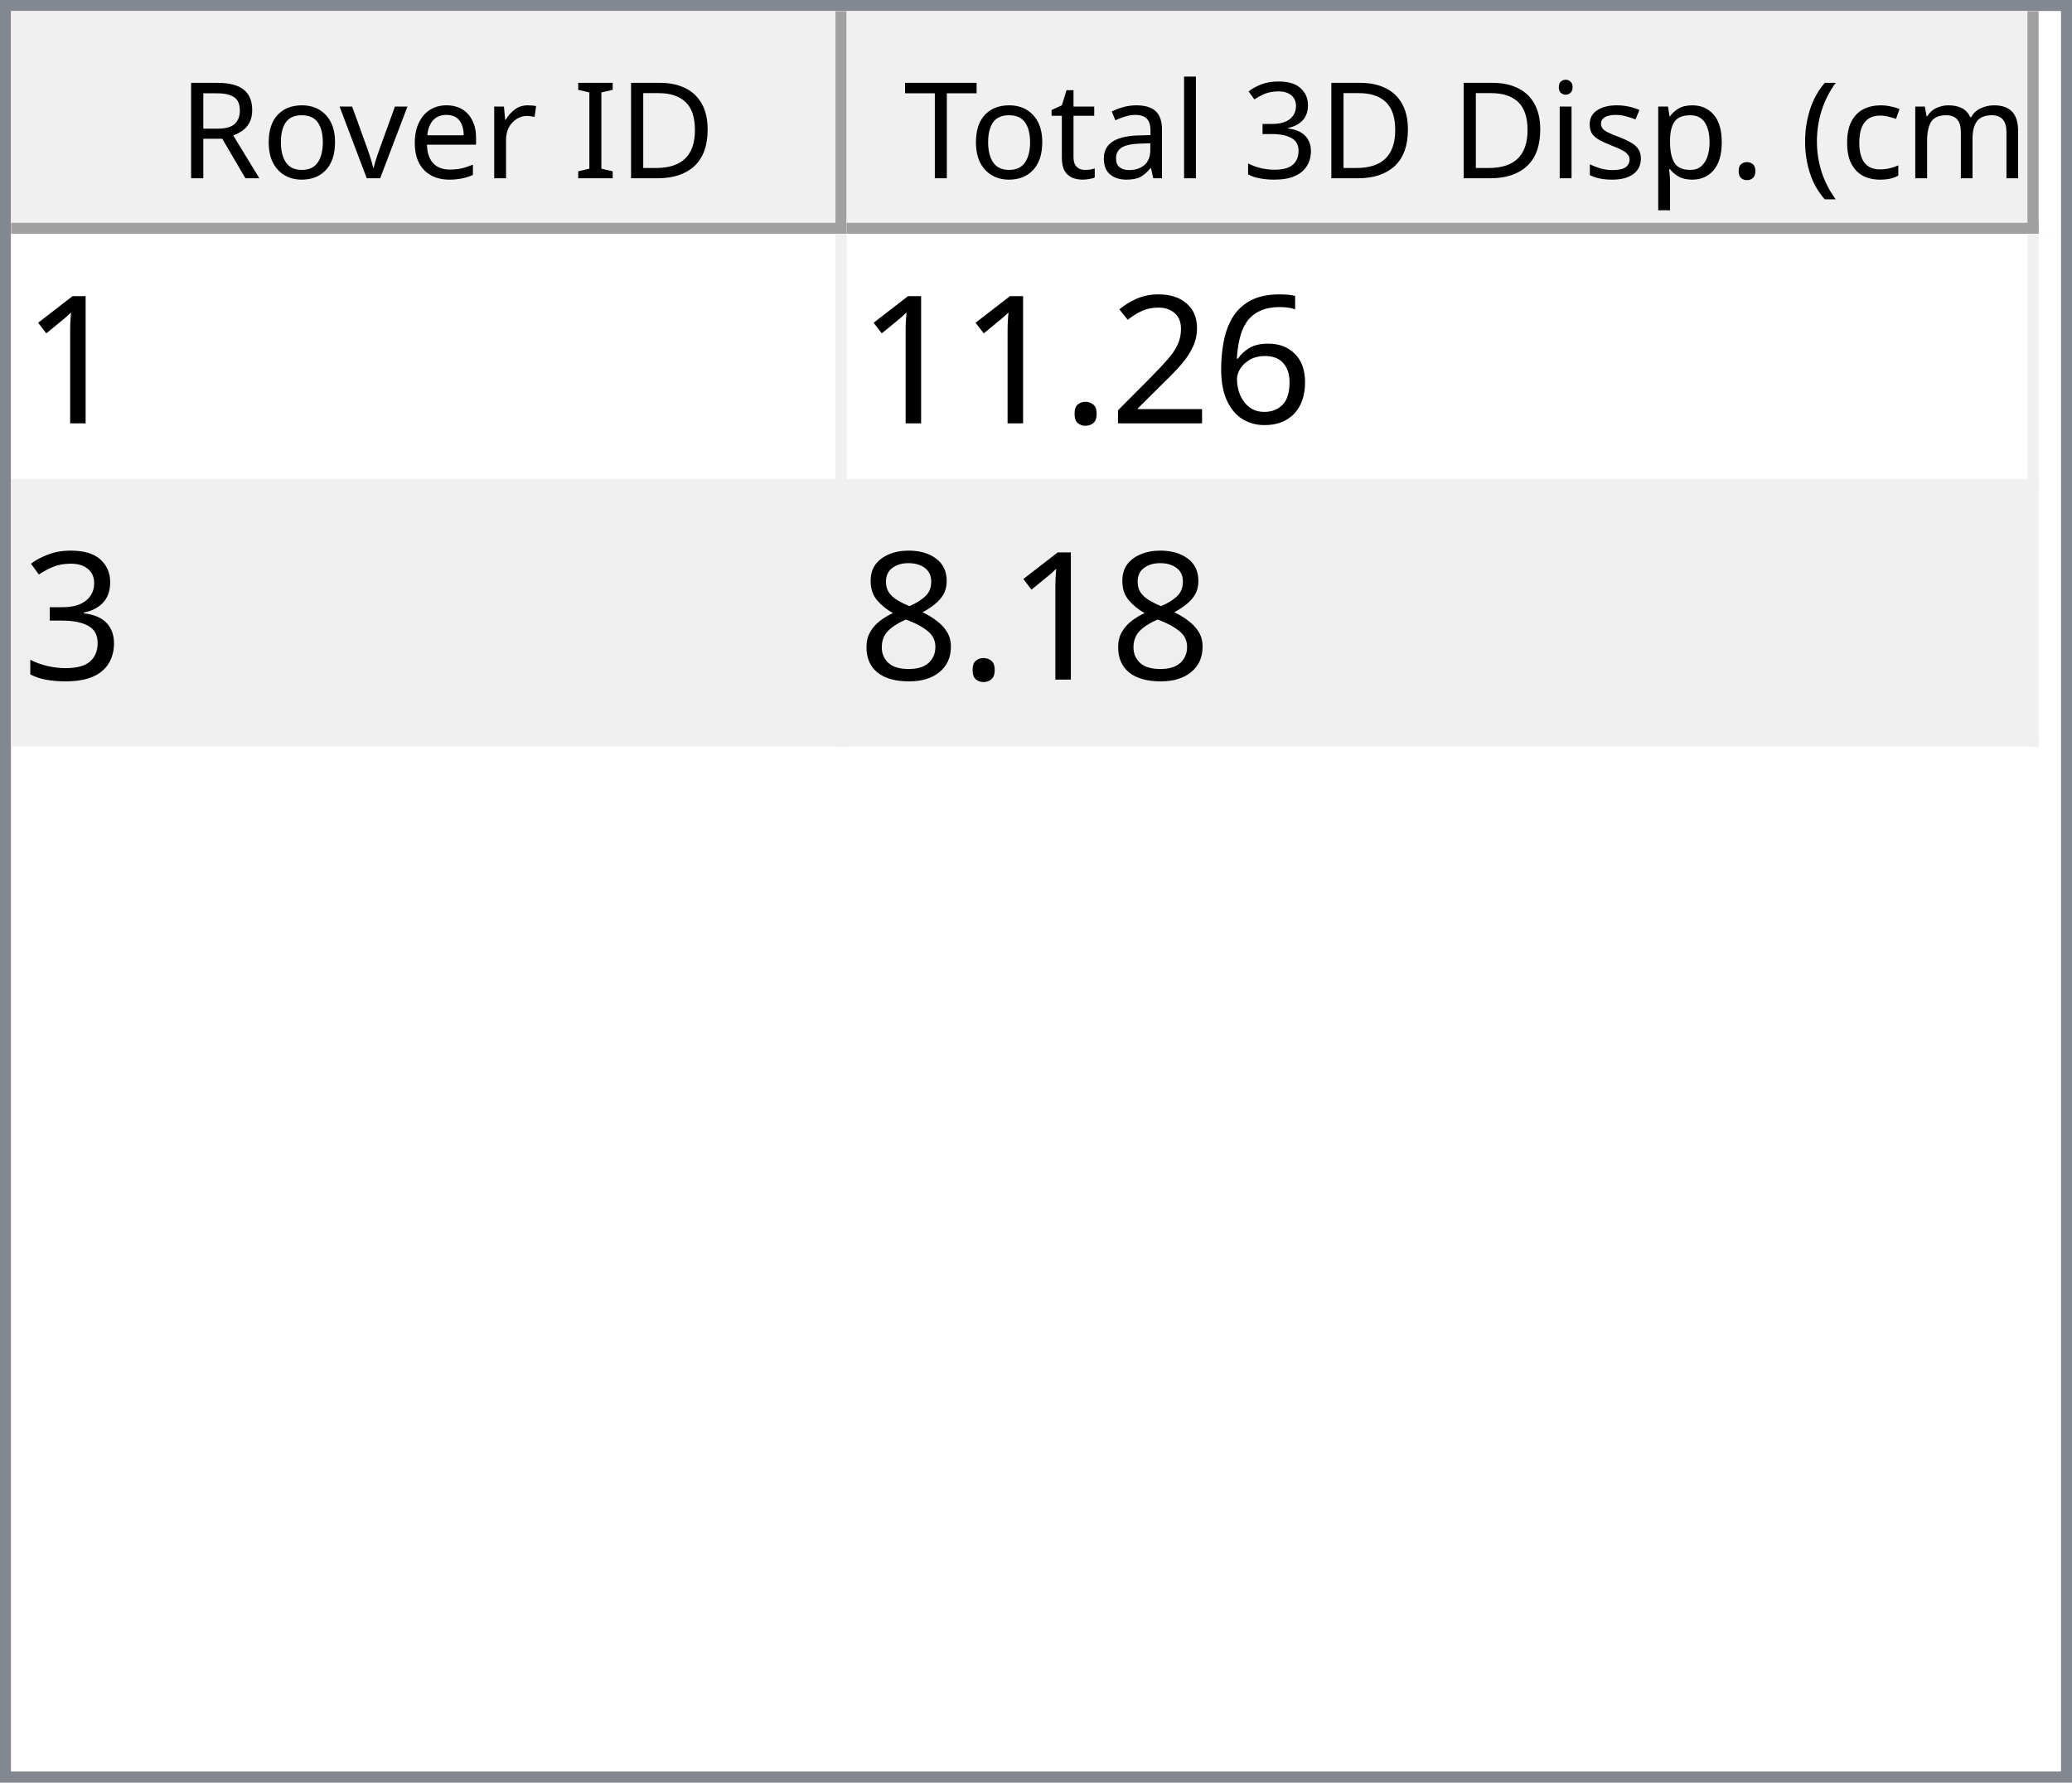
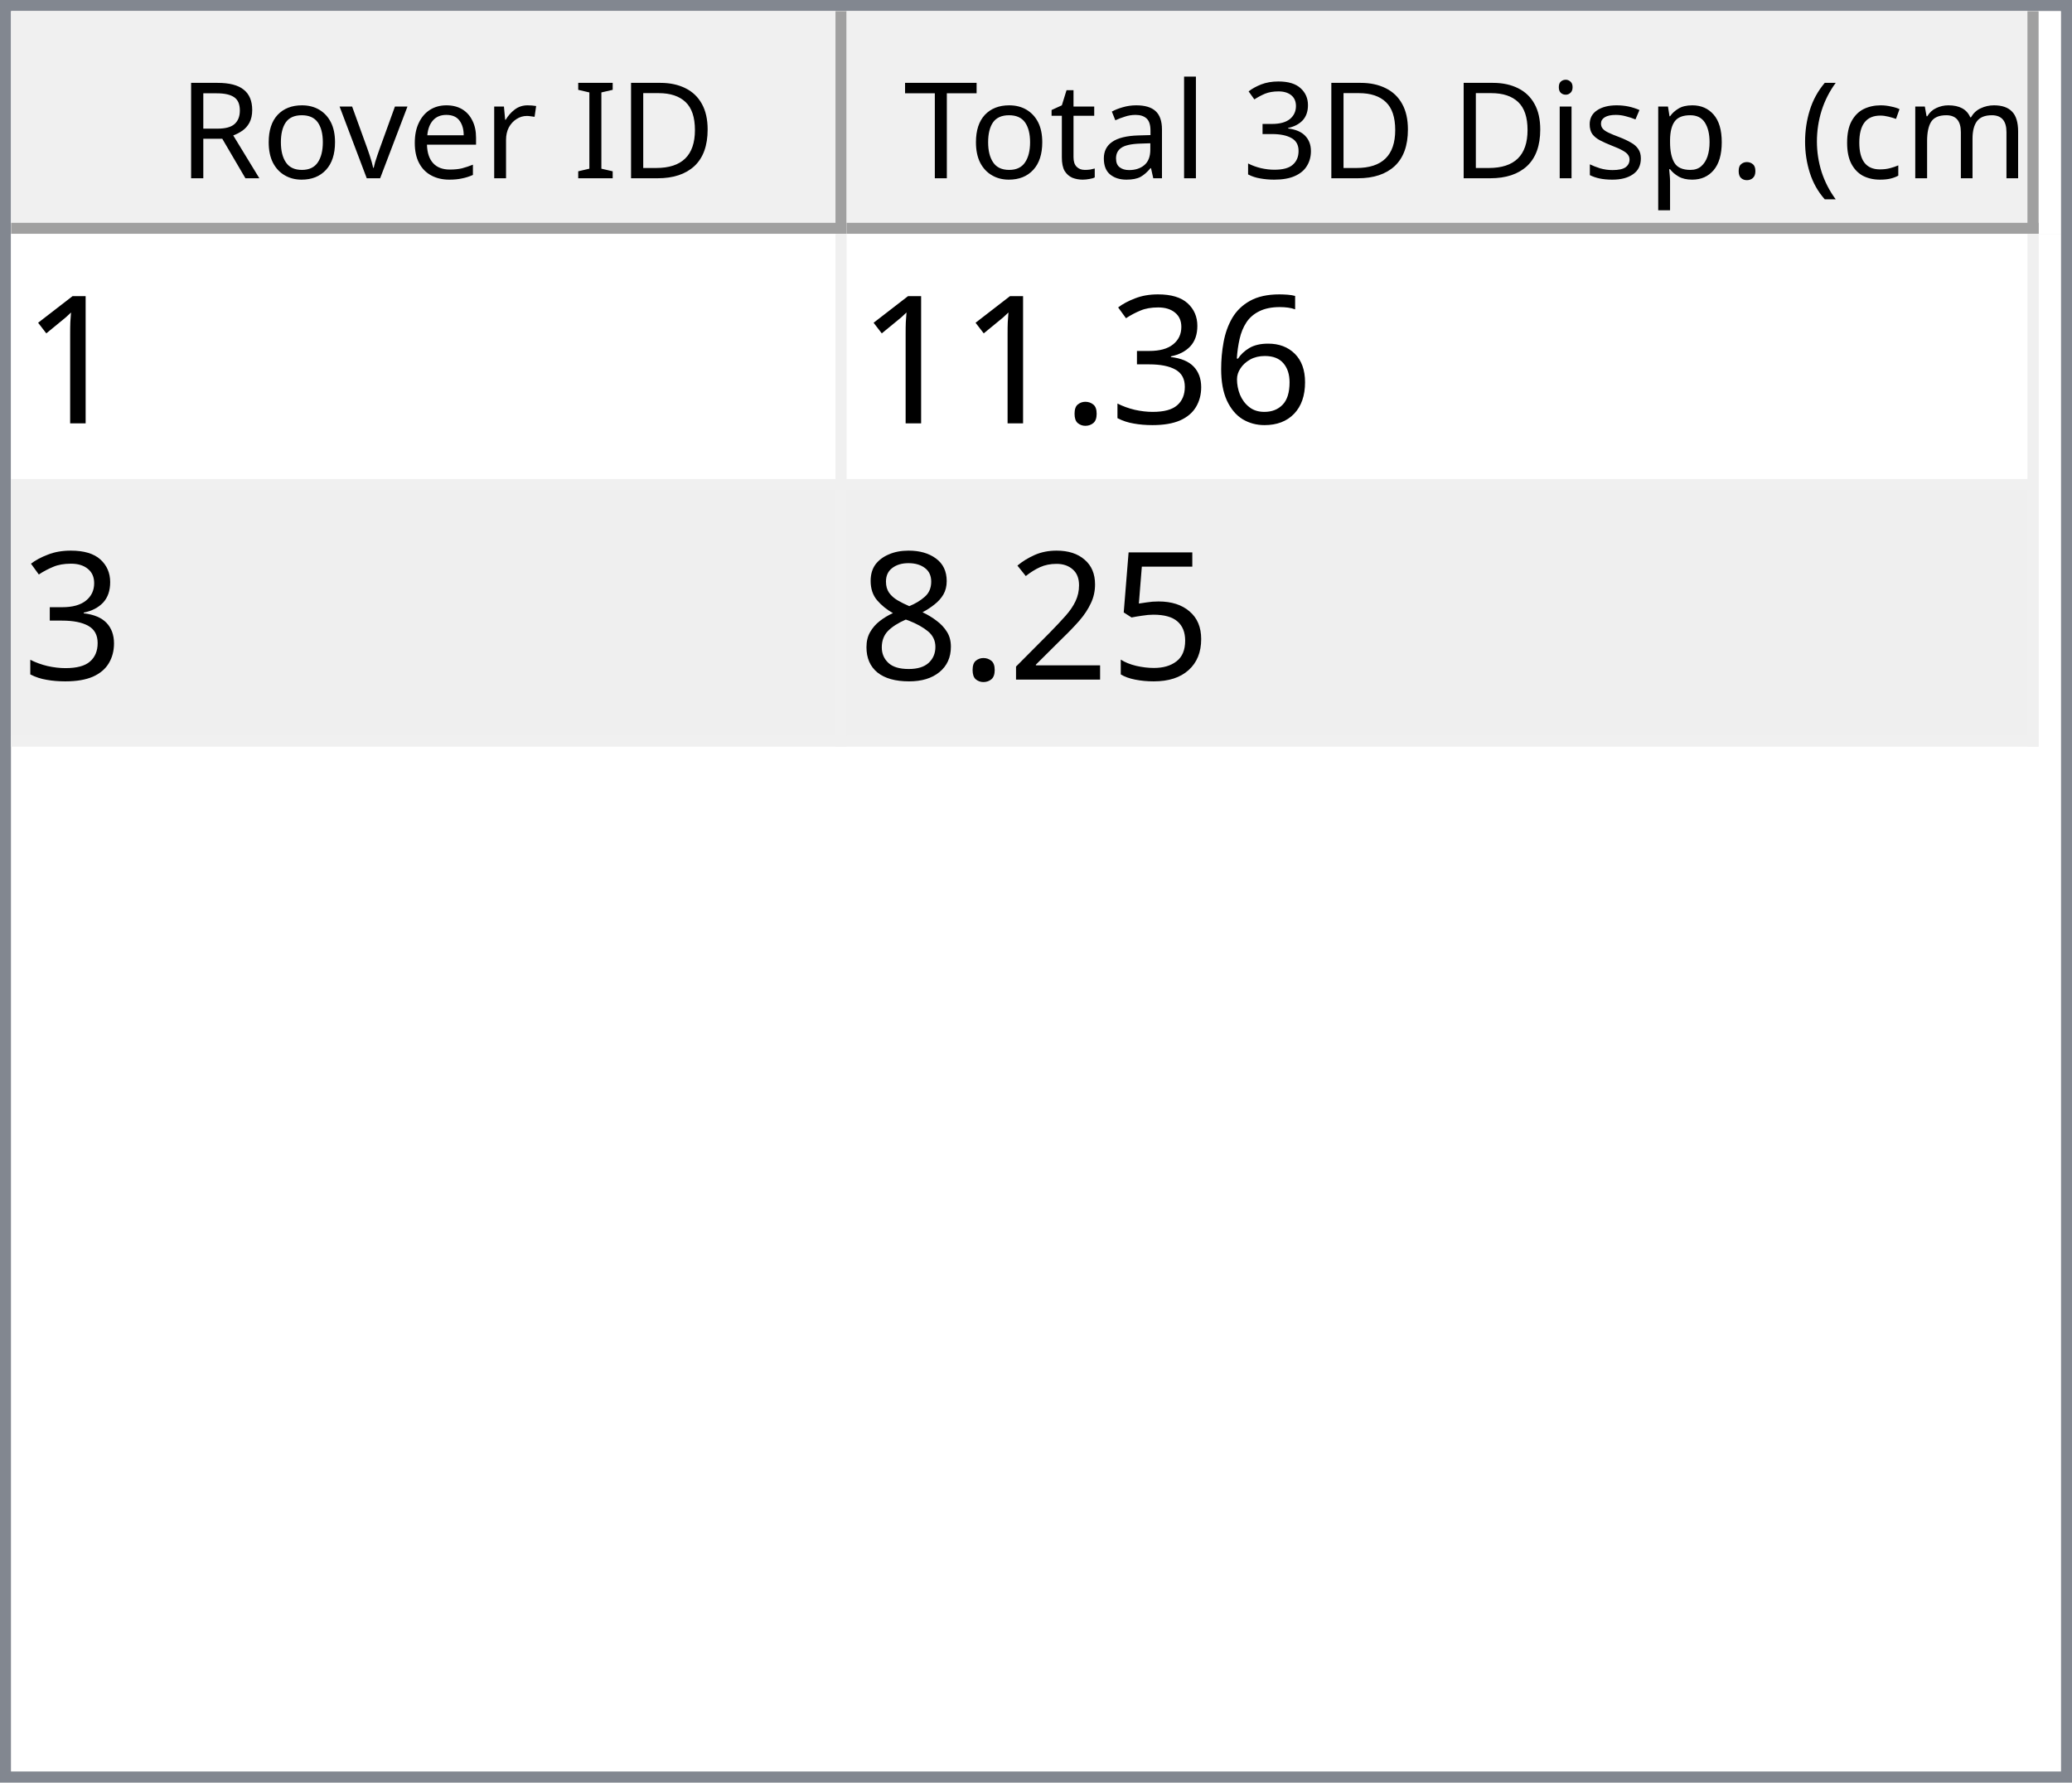
<svg xmlns="http://www.w3.org/2000/svg" style="fill-opacity:1; color-rendering:auto; color-interpolation:auto; text-rendering:auto; stroke:black; stroke-linecap:square; stroke-miterlimit:10; shape-rendering:auto; stroke-opacity:1; fill:black; stroke-dasharray:none; font-weight:normal; stroke-width:1; font-family:'Dialog'; font-style:normal; stroke-linejoin:miter; font-size:12px; stroke-dashoffset:0; image-rendering:auto;" width="186" height="160">
  <defs id="genericDefs" />
  <g>
    <defs id="defs1">
      <clipPath clipPathUnits="userSpaceOnUse" id="clipPath1">
        <path d="M0 0 L186 0 L186 160 L0 160 L0 0 Z" />
      </clipPath>
      <clipPath clipPathUnits="userSpaceOnUse" id="clipPath2">
        <path d="M0 0 L0 160 L186 160 L186 0 Z" />
      </clipPath>
      <clipPath clipPathUnits="userSpaceOnUse" id="clipPath3">
        <path d="M0 0 L0 20 L184 20 L184 0 Z" />
      </clipPath>
      <clipPath clipPathUnits="userSpaceOnUse" id="clipPath4">
        <path d="M0 0 L0 20 L75 20 L75 0 Z" />
      </clipPath>
      <clipPath clipPathUnits="userSpaceOnUse" id="clipPath5">
        <path d="M1 1 L1 19 L74 19 L74 1 Z" />
      </clipPath>
      <clipPath clipPathUnits="userSpaceOnUse" id="clipPath6">
        <path d="M0 0 L0 18 L73 18 L73 0 Z" />
      </clipPath>
      <clipPath clipPathUnits="userSpaceOnUse" id="clipPath7">
        <path d="M-0.5 -0.5 L-0.5 19.5 L74.5 19.5 L74.5 -0.5 Z" />
      </clipPath>
      <clipPath clipPathUnits="userSpaceOnUse" id="clipPath8">
        <path d="M0 0 L0 20 L107 20 L107 0 Z" />
      </clipPath>
      <clipPath clipPathUnits="userSpaceOnUse" id="clipPath9">
        <path d="M1 1 L1 19 L106 19 L106 1 Z" />
      </clipPath>
      <clipPath clipPathUnits="userSpaceOnUse" id="clipPath10">
        <path d="M0 0 L0 18 L105 18 L105 0 Z" />
      </clipPath>
      <clipPath clipPathUnits="userSpaceOnUse" id="clipPath11">
        <path d="M-0.5 -0.5 L-0.5 19.5 L106.5 19.5 L106.5 -0.5 Z" />
      </clipPath>
      <clipPath clipPathUnits="userSpaceOnUse" id="clipPath12">
        <path d="M0 0 L0 138 L184 138 L184 0 Z" />
      </clipPath>
      <clipPath clipPathUnits="userSpaceOnUse" id="clipPath13">
        <path d="M0 0 L0 46 L182 46 L182 0 Z" />
      </clipPath>
      <clipPath clipPathUnits="userSpaceOnUse" id="clipPath14">
        <path d="M-0.5 -0.5 L-0.5 45.5 L181.5 45.5 L181.5 -0.5 Z" />
      </clipPath>
      <clipPath clipPathUnits="userSpaceOnUse" id="clipPath15">
        <path d="M0 0 L0 22 L74 22 L74 0 Z" />
      </clipPath>
      <clipPath clipPathUnits="userSpaceOnUse" id="clipPath16">
        <path d="M0 0 L0 22 L106 22 L106 0 Z" />
      </clipPath>
      <font horiz-adv-x="64.551" id="font1">
        <font-face ascent="107.91" descent="25.098" units-per-em="100" style="font-style:normal; font-family:Segoe UI; font-weight:normal;" />
        <missing-glyph horiz-adv-x="64.551" d="M8.109 0 L8.109 68.266 L56.453 68.266 L56.453 0 L8.109 0 ZM15.328 7.234 L49.219 7.234 L49.219 61.031 L15.328 61.031 L15.328 7.234 Z" />
        <glyph unicode="D" horiz-adv-x="70.117" d="M9.188 0 L9.188 70.016 L28.516 70.016 Q65.531 70.016 65.531 35.891 Q65.531 19.672 55.25 9.836 Q44.969 0 27.734 0 L9.188 0 ZM17.391 62.594 L17.391 7.422 L27.828 7.422 Q41.609 7.422 49.273 14.797 Q56.938 22.172 56.938 35.688 Q56.938 62.594 28.328 62.594 L17.391 62.594 Z" />
        <glyph unicode="I" horiz-adv-x="26.611" d="M17.391 0 L9.188 0 L9.188 70.016 L17.391 70.016 L17.391 0 Z" />
        <glyph unicode=" " horiz-adv-x="27.393" d="" />
        <glyph unicode="r" horiz-adv-x="34.766" d="M34.188 41.891 Q32.078 43.5 28.125 43.5 Q23 43.5 19.555 38.672 Q16.109 33.844 16.109 25.484 L16.109 0 L8.109 0 L8.109 50 L16.109 50 L16.109 39.703 L16.312 39.703 Q18.016 44.969 21.531 47.922 Q25.047 50.875 29.391 50.875 Q32.516 50.875 34.188 50.203 L34.188 41.891 Z" />
        <glyph unicode="e" horiz-adv-x="52.295" d="M48.297 23 L12.984 23 Q13.188 14.656 17.484 10.109 Q21.781 5.562 29.297 5.562 Q37.75 5.562 44.828 11.141 L44.828 3.609 Q38.234 -1.172 27.391 -1.172 Q16.797 -1.172 10.742 5.641 Q4.688 12.453 4.688 24.812 Q4.688 36.469 11.305 43.82 Q17.922 51.172 27.734 51.172 Q37.547 51.172 42.922 44.828 Q48.297 38.484 48.297 27.203 L48.297 23 ZM40.094 29.781 Q40.047 36.719 36.75 40.578 Q33.453 44.438 27.594 44.438 Q21.922 44.438 17.969 40.383 Q14.016 36.328 13.094 29.781 L40.094 29.781 Z" />
        <glyph unicode="v" horiz-adv-x="47.9" d="M47.406 50 L27.484 0 L19.625 0 L0.688 50 L9.469 50 L22.172 13.672 Q23.578 9.672 23.922 6.688 L24.125 6.688 Q24.609 10.453 25.688 13.484 L38.969 50 L47.406 50 Z" />
        <glyph unicode="o" horiz-adv-x="58.594" d="M29 -1.172 Q17.922 -1.172 11.305 5.836 Q4.688 12.844 4.688 24.422 Q4.688 37.016 11.57 44.094 Q18.453 51.172 30.172 51.172 Q41.359 51.172 47.633 44.289 Q53.906 37.406 53.906 25.203 Q53.906 13.234 47.141 6.031 Q40.375 -1.172 29 -1.172 ZM29.594 44.438 Q21.875 44.438 17.383 39.188 Q12.891 33.938 12.891 24.703 Q12.891 15.828 17.43 10.695 Q21.969 5.562 29.594 5.562 Q37.359 5.562 41.531 10.594 Q45.703 15.625 45.703 24.906 Q45.703 34.281 41.531 39.359 Q37.359 44.438 29.594 44.438 Z" />
        <glyph unicode="R" horiz-adv-x="59.814" d="M59.375 0 L49.609 0 L37.891 19.625 Q36.281 22.359 34.766 24.289 Q33.25 26.219 31.664 27.438 Q30.078 28.656 28.25 29.219 Q26.422 29.781 24.125 29.781 L17.391 29.781 L17.391 0 L9.188 0 L9.188 70.016 L30.078 70.016 Q34.672 70.016 38.555 68.867 Q42.438 67.719 45.289 65.375 Q48.141 63.031 49.758 59.547 Q51.375 56.062 51.375 51.375 Q51.375 47.703 50.273 44.656 Q49.172 41.609 47.148 39.211 Q45.125 36.812 42.266 35.133 Q39.406 33.453 35.844 32.516 L35.844 32.328 Q37.594 31.547 38.891 30.547 Q40.188 29.547 41.359 28.18 Q42.531 26.812 43.68 25.078 Q44.828 23.344 46.234 21.047 L59.375 0 ZM17.391 62.594 L17.391 37.203 L28.516 37.203 Q31.594 37.203 34.203 38.133 Q36.812 39.062 38.719 40.797 Q40.625 42.531 41.703 45.047 Q42.781 47.562 42.781 50.688 Q42.781 56.297 39.141 59.445 Q35.5 62.594 28.609 62.594 L17.391 62.594 Z" />
        <glyph unicode=")" horiz-adv-x="30.176" d="M8.297 -15.922 L1.172 -15.922 Q16.406 2.344 16.406 26.812 Q16.406 51.469 1.078 70.016 L8.297 70.016 Q23.531 52.156 23.531 26.703 Q23.531 1.375 8.297 -15.922 Z" />
        <glyph unicode="m" horiz-adv-x="86.133" d="M79.109 0 L71.094 0 L71.094 28.719 Q71.094 37.016 68.531 40.727 Q65.969 44.438 59.906 44.438 Q54.781 44.438 51.195 39.75 Q47.609 35.062 47.609 28.516 L47.609 0 L39.594 0 L39.594 29.688 Q39.594 44.438 28.219 44.438 Q22.953 44.438 19.531 40.016 Q16.109 35.594 16.109 28.516 L16.109 0 L8.109 0 L8.109 50 L16.109 50 L16.109 42.094 L16.312 42.094 Q21.625 51.172 31.844 51.172 Q36.969 51.172 40.773 48.312 Q44.578 45.453 46 40.828 Q51.562 51.172 62.594 51.172 Q79.109 51.172 79.109 30.812 L79.109 0 Z" />
        <glyph unicode="c" horiz-adv-x="46.191" d="M42.188 2.297 Q36.422 -1.172 28.516 -1.172 Q17.828 -1.172 11.258 5.789 Q4.688 12.75 4.688 23.828 Q4.688 36.188 11.766 43.68 Q18.844 51.172 30.672 51.172 Q37.25 51.172 42.281 48.734 L42.281 40.531 Q36.719 44.438 30.375 44.438 Q22.703 44.438 17.797 38.945 Q12.891 33.453 12.891 24.516 Q12.891 15.719 17.508 10.641 Q22.125 5.562 29.891 5.562 Q36.422 5.562 42.188 9.906 L42.188 2.297 Z" />
        <glyph unicode="(" horiz-adv-x="30.176" d="M29.109 -15.922 L21.969 -15.922 Q6.844 1.375 6.844 26.703 Q6.844 52.156 21.969 70.016 L29.203 70.016 Q13.875 51.469 13.875 26.812 Q13.875 2.344 29.109 -15.922 Z" />
        <glyph unicode="." horiz-adv-x="21.68" d="M10.891 -1.078 Q8.641 -1.078 7.055 0.539 Q5.469 2.156 5.469 4.391 Q5.469 6.641 7.055 8.273 Q8.641 9.906 10.891 9.906 Q13.188 9.906 14.797 8.273 Q16.406 6.641 16.406 4.391 Q16.406 2.156 14.797 0.539 Q13.188 -1.078 10.891 -1.078 Z" />
        <glyph unicode="p" horiz-adv-x="58.789" d="M16.312 7.234 L16.109 7.234 L16.109 -23 L8.109 -23 L8.109 50 L16.109 50 L16.109 41.219 L16.312 41.219 Q22.219 51.172 33.594 51.172 Q43.266 51.172 48.688 44.461 Q54.109 37.75 54.109 26.469 Q54.109 13.922 48 6.375 Q41.891 -1.172 31.297 -1.172 Q21.578 -1.172 16.312 7.234 ZM16.109 27.391 L16.109 20.406 Q16.109 14.203 20.141 9.883 Q24.172 5.562 30.375 5.562 Q37.641 5.562 41.773 11.133 Q45.906 16.703 45.906 26.609 Q45.906 34.969 42.047 39.703 Q38.188 44.438 31.594 44.438 Q24.609 44.438 20.359 39.578 Q16.109 34.719 16.109 27.391 Z" />
        <glyph unicode="s" horiz-adv-x="42.432" d="M5.078 1.812 L5.078 10.406 Q11.625 5.562 19.484 5.562 Q30.031 5.562 30.031 12.594 Q30.031 14.594 29.125 15.992 Q28.219 17.391 26.68 18.461 Q25.141 19.531 23.07 20.383 Q21 21.234 18.609 22.172 Q15.281 23.484 12.766 24.828 Q10.25 26.172 8.57 27.859 Q6.891 29.547 6.031 31.695 Q5.172 33.844 5.172 36.719 Q5.172 40.234 6.789 42.945 Q8.406 45.656 11.086 47.484 Q13.766 49.312 17.211 50.242 Q20.656 51.172 24.312 51.172 Q30.812 51.172 35.938 48.922 L35.938 40.828 Q30.422 44.438 23.25 44.438 Q21 44.438 19.195 43.922 Q17.391 43.406 16.094 42.477 Q14.797 41.547 14.086 40.258 Q13.375 38.969 13.375 37.406 Q13.375 35.453 14.086 34.133 Q14.797 32.812 16.164 31.789 Q17.531 30.766 19.484 29.938 Q21.438 29.109 23.922 28.125 Q27.25 26.859 29.883 25.516 Q32.516 24.172 34.375 22.484 Q36.234 20.797 37.234 18.602 Q38.234 16.406 38.234 13.375 Q38.234 9.672 36.602 6.938 Q34.969 4.203 32.234 2.398 Q29.5 0.594 25.93 -0.289 Q22.359 -1.172 18.453 -1.172 Q10.75 -1.172 5.078 1.812 Z" />
        <glyph unicode="i" horiz-adv-x="24.219" d="M12.203 62.703 Q10.062 62.703 8.547 64.164 Q7.031 65.625 7.031 67.875 Q7.031 70.125 8.547 71.609 Q10.062 73.094 12.203 73.094 Q14.406 73.094 15.945 71.609 Q17.484 70.125 17.484 67.875 Q17.484 65.719 15.945 64.211 Q14.406 62.703 12.203 62.703 ZM16.109 0 L8.109 0 L8.109 50 L16.109 50 L16.109 0 Z" />
        <glyph unicode="3" horiz-adv-x="53.906" d="M46.531 19.828 Q46.531 15.094 44.75 11.211 Q42.969 7.328 39.719 4.57 Q36.469 1.812 31.93 0.297 Q27.391 -1.219 21.922 -1.219 Q11.922 -1.219 6 2.594 L6 11.188 Q13.094 5.609 22.219 5.609 Q25.875 5.609 28.828 6.539 Q31.781 7.469 33.906 9.227 Q36.031 10.984 37.18 13.477 Q38.328 15.969 38.328 19.094 Q38.328 32.812 18.797 32.812 L12.984 32.812 L12.984 39.594 L18.5 39.594 Q35.797 39.594 35.797 52.484 Q35.797 64.406 22.609 64.406 Q15.188 64.406 8.688 59.422 L8.688 67.188 Q15.375 71.188 24.609 71.188 Q29 71.188 32.57 69.969 Q36.141 68.75 38.68 66.555 Q41.219 64.359 42.609 61.281 Q44 58.203 44 54.5 Q44 40.672 30.031 36.719 L30.031 36.531 Q33.594 36.141 36.625 34.797 Q39.656 33.453 41.852 31.305 Q44.047 29.156 45.289 26.25 Q46.531 23.344 46.531 19.828 Z" />
        <glyph unicode="l" horiz-adv-x="24.219" d="M16.109 0 L8.109 0 L8.109 74.031 L16.109 74.031 L16.109 0 Z" />
        <glyph unicode="a" horiz-adv-x="50.879" d="M43.891 0 L35.891 0 L35.891 7.812 L35.688 7.812 Q30.469 -1.172 20.312 -1.172 Q12.844 -1.172 8.617 2.781 Q4.391 6.734 4.391 13.281 Q4.391 27.297 20.906 29.594 L35.891 31.688 Q35.891 44.438 25.594 44.438 Q16.547 44.438 9.281 38.281 L9.281 46.484 Q16.656 51.172 26.266 51.172 Q43.891 51.172 43.891 32.516 L43.891 0 ZM35.891 25.297 L23.828 23.641 Q18.266 22.859 15.43 20.875 Q12.594 18.891 12.594 13.875 Q12.594 10.203 15.211 7.883 Q17.828 5.562 22.172 5.562 Q28.125 5.562 32.008 9.742 Q35.891 13.922 35.891 20.312 L35.891 25.297 Z" />
        <glyph unicode="t" horiz-adv-x="33.887" d="M31.297 0.484 Q28.469 -1.078 23.828 -1.078 Q10.688 -1.078 10.688 13.578 L10.688 43.172 L2.094 43.172 L2.094 50 L10.688 50 L10.688 62.203 L18.703 64.797 L18.703 50 L31.297 50 L31.297 43.172 L18.703 43.172 L18.703 14.984 Q18.703 9.969 20.414 7.82 Q22.125 5.672 26.078 5.672 Q29.109 5.672 31.297 7.328 L31.297 0.484 Z" />
        <glyph unicode="T" horiz-adv-x="52.393" d="M50.594 62.594 L30.375 62.594 L30.375 0 L22.172 0 L22.172 62.594 L2 62.594 L2 70.016 L50.594 70.016 L50.594 62.594 Z" />
      </font>
      <font horiz-adv-x="75.0" id="font2">
        <font-face ascent="100.537" descent="21.973" units-per-em="100" style="font-style:normal; font-family:sans-serif; font-weight:normal;" />
        <missing-glyph horiz-adv-x="75.0" d="M12.5 0 L12.5 62.5 L62.5 62.5 L62.5 0 L12.5 0 ZM14.062 1.562 L60.938 1.562 L60.938 60.938 L14.062 60.938 L14.062 1.562 Z" />
        <glyph unicode="1" horiz-adv-x="55.615" d="M37.25 0 L28.469 0 L28.469 56 Q25.297 52.984 20.141 49.953 Q14.984 46.922 10.891 45.406 L10.891 53.906 Q18.266 57.375 23.781 62.305 Q29.297 67.234 31.594 71.875 L37.25 71.875 L37.25 0 Z" />
        <glyph unicode="6" horiz-adv-x="55.615" d="M49.75 54.047 L41.016 53.375 Q39.844 58.547 37.703 60.891 Q34.125 64.656 28.906 64.656 Q24.703 64.656 21.531 62.312 Q17.391 59.281 14.992 53.469 Q12.594 47.656 12.5 36.922 Q15.672 41.75 20.266 44.094 Q24.859 46.438 29.891 46.438 Q38.672 46.438 44.852 39.969 Q51.031 33.5 51.031 23.25 Q51.031 16.5 48.125 10.719 Q45.219 4.938 40.141 1.859 Q35.062 -1.219 28.609 -1.219 Q17.625 -1.219 10.695 6.859 Q3.766 14.938 3.766 33.5 Q3.766 54.25 11.422 63.672 Q18.109 71.875 29.438 71.875 Q37.891 71.875 43.289 67.141 Q48.688 62.406 49.75 54.047 ZM13.875 23.188 Q13.875 18.656 15.797 14.508 Q17.719 10.359 21.188 8.18 Q24.656 6 28.469 6 Q34.031 6 38.039 10.492 Q42.047 14.984 42.047 22.703 Q42.047 30.125 38.086 34.398 Q34.125 38.672 28.125 38.672 Q22.172 38.672 18.023 34.398 Q13.875 30.125 13.875 23.188 Z" />
+         <glyph unicode="3" horiz-adv-x="55.615" d="M4.203 18.891 L12.984 20.062 Q14.5 12.594 18.141 9.297 Q21.781 6 27 6 Q33.203 6 37.477 10.297 Q41.75 14.594 41.75 20.953 Q41.75 27 37.797 30.93 Q33.844 34.859 27.734 34.859 Q25.25 34.859 21.531 33.891 L22.516 41.609 Q23.391 41.5 23.922 41.5 Q29.547 41.5 34.039 44.43 Q38.531 47.359 38.531 53.469 Q38.531 58.297 35.258 61.477 Q31.984 64.656 26.812 64.656 Q21.688 64.656 18.266 61.43 Q14.844 58.203 13.875 51.766 L5.078 53.328 Q6.688 62.156 12.398 67.016 Q18.109 71.875 26.609 71.875 Q32.469 71.875 37.398 69.359 Q42.328 66.844 44.945 62.5 Q47.562 58.156 47.562 53.266 Q47.562 48.641 45.07 44.828 Q42.578 41.016 37.703 38.766 Q44.047 37.312 47.562 32.695 Q51.078 28.078 51.078 21.141 Q51.078 11.766 44.242 5.25 Q37.406 -1.266 26.953 -1.266 Q17.531 -1.266 11.305 4.352 Q5.078 9.969 4.203 18.891 Z" />
+         <glyph unicode="." horiz-adv-x="27.783" d="M9.078 0 L9.078 10.016 L19.094 10.016 L19.094 0 L9.078 0 Z" />
+         <glyph unicode="5" horiz-adv-x="55.615" d="M4.156 18.75 L13.375 19.531 Q14.406 12.797 18.141 9.398 Q21.875 6 27.156 6 Q33.5 6 37.891 10.789 Q42.281 15.578 42.281 23.484 Q42.281 31 38.062 35.352 Q33.844 39.703 27 39.703 Q22.75 39.703 19.336 37.773 Q15.922 35.844 13.969 32.766 L5.719 33.844 L12.641 70.609 L48.25 70.609 L48.25 62.203 L19.672 62.203 L15.828 42.969 Q22.266 47.469 29.344 47.469 Q38.719 47.469 45.164 40.969 Q51.609 34.469 51.609 24.266 Q51.609 14.547 45.953 7.469 Q39.062 -1.219 27.156 -1.219 Q17.391 -1.219 11.211 4.25 Q5.031 9.719 4.156 18.75 Z" />
        <glyph unicode="2" horiz-adv-x="55.615" d="M50.344 8.453 L50.344 0 L3.031 0 Q2.938 3.172 4.047 6.109 Q5.859 10.938 9.836 15.625 Q13.812 20.312 21.344 26.469 Q33.016 36.031 37.117 41.625 Q41.219 47.219 41.219 52.203 Q41.219 57.422 37.477 61.008 Q33.734 64.594 27.734 64.594 Q21.391 64.594 17.578 60.789 Q13.766 56.984 13.719 50.25 L4.688 51.172 Q5.609 61.281 11.664 66.578 Q17.719 71.875 27.938 71.875 Q38.234 71.875 44.242 66.164 Q50.25 60.453 50.25 52 Q50.25 47.703 48.492 43.555 Q46.734 39.406 42.656 34.812 Q38.578 30.219 29.109 22.219 Q21.188 15.578 18.945 13.211 Q16.703 10.844 15.234 8.453 L50.344 8.453 Z" />
-         <glyph unicode="." horiz-adv-x="27.783" d="M9.078 0 L9.078 10.016 L19.094 10.016 L19.094 0 L9.078 0 Z" />
-         <glyph unicode="3" horiz-adv-x="55.615" d="M4.203 18.891 L12.984 20.062 Q14.5 12.594 18.141 9.297 Q21.781 6 27 6 Q33.203 6 37.477 10.297 Q41.75 14.594 41.75 20.953 Q41.75 27 37.797 30.93 Q33.844 34.859 27.734 34.859 Q25.25 34.859 21.531 33.891 L22.516 41.609 Q23.391 41.5 23.922 41.5 Q29.547 41.5 34.039 44.43 Q38.531 47.359 38.531 53.469 Q38.531 58.297 35.258 61.477 Q31.984 64.656 26.812 64.656 Q21.688 64.656 18.266 61.43 Q14.844 58.203 13.875 51.766 L5.078 53.328 Q6.688 62.156 12.398 67.016 Q18.109 71.875 26.609 71.875 Q32.469 71.875 37.398 69.359 Q42.328 66.844 44.945 62.5 Q47.562 58.156 47.562 53.266 Q47.562 48.641 45.07 44.828 Q42.578 41.016 37.703 38.766 Q44.047 37.312 47.562 32.695 Q51.078 28.078 51.078 21.141 Q51.078 11.766 44.242 5.25 Q37.406 -1.266 26.953 -1.266 Q17.531 -1.266 11.305 4.352 Q5.078 9.969 4.203 18.891 Z" />
        <glyph unicode="8" horiz-adv-x="55.615" d="M17.672 38.812 Q12.203 40.828 9.57 44.539 Q6.938 48.25 6.938 53.422 Q6.938 61.234 12.555 66.555 Q18.172 71.875 27.484 71.875 Q36.859 71.875 42.578 66.43 Q48.297 60.984 48.297 53.172 Q48.297 48.188 45.68 44.508 Q43.062 40.828 37.75 38.812 Q44.344 36.672 47.781 31.883 Q51.219 27.094 51.219 20.453 Q51.219 11.281 44.727 5.031 Q38.234 -1.219 27.641 -1.219 Q17.047 -1.219 10.547 5.055 Q4.047 11.328 4.047 20.703 Q4.047 27.688 7.594 32.398 Q11.141 37.109 17.672 38.812 ZM15.922 53.719 Q15.922 48.641 19.195 45.414 Q22.469 42.188 27.688 42.188 Q32.766 42.188 36.016 45.383 Q39.266 48.578 39.266 53.219 Q39.266 58.062 35.914 61.359 Q32.562 64.656 27.594 64.656 Q22.562 64.656 19.242 61.43 Q15.922 58.203 15.922 53.719 ZM13.094 20.656 Q13.094 16.891 14.875 13.375 Q16.656 9.859 20.172 7.93 Q23.688 6 27.734 6 Q34.031 6 38.133 10.055 Q42.234 14.109 42.234 20.359 Q42.234 26.703 38.016 30.859 Q33.797 35.016 27.438 35.016 Q21.234 35.016 17.164 30.914 Q13.094 26.812 13.094 20.656 Z" />
      </font>
    </defs>
    <g style="fill:white; stroke:white;">
      <rect x="0" y="0" width="186" style="clip-path:url(#clipPath1); stroke:none;" height="160" />
    </g>
    <g style="fill:white; text-rendering:optimizeSpeed; color-rendering:optimizeSpeed; image-rendering:optimizeSpeed; shape-rendering:crispEdges; stroke:white; color-interpolation:sRGB;">
      <rect x="0" width="186" height="160" y="0" style="stroke:none;" />
      <path style="stroke:none;" d="M0 160 L186 160 L186 0 L0 0 Z" />
    </g>
    <g style="fill:rgb(240,240,240); font-family:'Segoe UI'; stroke:rgb(240,240,240);">
      <rect x="0" y="0" width="186" style="clip-path:url(#clipPath2); stroke:none;" height="160" />
    </g>
    <g style="fill:rgb(130,135,144); font-family:'Segoe UI'; stroke:rgb(130,135,144);">
      <path d="M0 0 L186 0 L186 160 L0 160 L0 0 ZM1 1 L185 1 L185 159 L1 159 L1 1 Z" style="fill-rule:evenodd; clip-path:url(#clipPath2); stroke:none;" />
    </g>
    <g style="fill:white; font-family:'Segoe UI'; stroke:white;" transform="translate(1,1)">
      <rect x="0" y="0" width="184" style="clip-path:url(#clipPath3); stroke:none;" height="20" />
    </g>
    <g style="fill:rgb(240,240,240); font-family:'Segoe UI'; stroke:rgb(240,240,240);" transform="translate(1,1)">
      <rect x="0" y="0" width="75" style="clip-path:url(#clipPath4); stroke:none;" height="20" />
    </g>
    <g style="font-family:'Segoe UI';" transform="translate(2,2)">
      <text x="14" xml:space="preserve" y="14" style="clip-path:url(#clipPath6); stroke:none;">Rover ID</text>
    </g>
    <g style="fill:rgb(160,160,160); font-family:'Segoe UI'; stroke:rgb(160,160,160); stroke-linejoin:bevel;" transform="translate(1.5,1.5)">
      <line x1="74" x2="74" y1="0" style="fill:none; clip-path:url(#clipPath7);" y2="19" />
    </g>
    <g style="fill:rgb(160,160,160); font-family:'Segoe UI'; stroke:rgb(160,160,160); stroke-linejoin:bevel;" transform="matrix(1,0,0,1,1,1) translate(0.5,0.5)">
      <line x1="0" x2="74" y1="19" style="fill:none; clip-path:url(#clipPath7);" y2="19" />
    </g>
    <g style="fill:rgb(240,240,240); font-family:'Segoe UI'; stroke:rgb(240,240,240);" transform="translate(76,1)">
      <rect x="0" y="0" width="107" style="clip-path:url(#clipPath8); stroke:none;" height="20" />
    </g>
    <g style="font-family:'Segoe UI';" transform="translate(77,2)">
      <text x="1" xml:space="preserve" y="14" style="clip-path:url(#clipPath10); stroke:none;"> Total 3D Disp. (cm)</text>
    </g>
    <g style="fill:rgb(160,160,160); font-family:'Segoe UI'; stroke:rgb(160,160,160); stroke-linejoin:bevel;" transform="translate(76.5,1.5)">
      <line x1="106" x2="106" y1="0" style="fill:none; clip-path:url(#clipPath11);" y2="19" />
    </g>
    <g style="fill:rgb(160,160,160); font-family:'Segoe UI'; stroke:rgb(160,160,160); stroke-linejoin:bevel;" transform="matrix(1,0,0,1,76,1) translate(0.5,0.5)">
      <line x1="0" x2="106" y1="19" style="fill:none; clip-path:url(#clipPath11);" y2="19" />
    </g>
    <g style="fill:white; font-family:'Segoe UI'; stroke:white;" transform="translate(1,21)">
      <rect x="0" y="0" width="184" style="clip-path:url(#clipPath12); stroke:none;" height="138" />
    </g>
    <g style="fill:rgb(240,240,240); font-size:16px; font-family:sans-serif; stroke:rgb(240,240,240);" transform="translate(1,21)">
      <rect x="0" y="0" width="182" style="clip-path:url(#clipPath13); stroke:none;" height="46" />
      <line transform="translate(0.5,0.5)" x1="0" x2="181" y1="22" style="clip-path:url(#clipPath14); fill:none; stroke-linejoin:bevel;" y2="22" />
    </g>
    <g transform="matrix(1,0,0,1,1,21) translate(0.5,0.5)" style="fill:rgb(240,240,240); font-size:16px; font-family:sans-serif; stroke:rgb(240,240,240); stroke-linejoin:bevel;">
      <line x1="0" x2="181" y1="45" style="fill:none; clip-path:url(#clipPath14);" y2="45" />
    </g>
    <g transform="matrix(1,0,0,1,1,21) translate(0.5,0.5)" style="fill:rgb(240,240,240); font-size:16px; font-family:sans-serif; stroke:rgb(240,240,240); stroke-linejoin:bevel;">
      <line x1="74" x2="74" y1="0" style="fill:none; clip-path:url(#clipPath14);" y2="45" />
    </g>
    <g transform="matrix(1,0,0,1,1,21) translate(0.5,0.5)" style="fill:rgb(240,240,240); font-size:16px; font-family:sans-serif; stroke:rgb(240,240,240); stroke-linejoin:bevel;">
      <line x1="181" x2="181" y1="0" style="fill:none; clip-path:url(#clipPath14);" y2="45" />
    </g>
    <g style="fill:white; font-size:16px; font-family:sans-serif; stroke:white;" transform="matrix(1,0,0,1,1,21)">
      <rect x="0" y="0" width="74" style="clip-path:url(#clipPath15); stroke:none;" height="22" />
      <text x="1" y="17" style="fill:black; clip-path:url(#clipPath15); stroke:none;" xml:space="preserve">1</text>
    </g>
    <g style="fill:white; font-size:16px; font-family:sans-serif; stroke:white;" transform="matrix(1,0,0,1,1,21) translate(75,0)">
      <rect x="0" y="0" width="106" style="clip-path:url(#clipPath16); stroke:none;" height="22" />
-       <text x="1" y="17" style="fill:black; clip-path:url(#clipPath16); stroke:none;" xml:space="preserve">11.26</text>
+       <text x="1" y="17" style="fill:black; clip-path:url(#clipPath16); stroke:none;" xml:space="preserve">11.36</text>
    </g>
    <g style="fill:rgb(239,239,239); font-size:16px; font-family:sans-serif; stroke:rgb(239,239,239);" transform="matrix(1,0,0,1,1,21) translate(0,23)">
      <rect x="0" y="0" width="74" style="clip-path:url(#clipPath15); stroke:none;" height="22" />
      <text x="1" y="17" style="fill:black; clip-path:url(#clipPath15); stroke:none;" xml:space="preserve">3</text>
    </g>
    <g style="fill:rgb(239,239,239); font-size:16px; font-family:sans-serif; stroke:rgb(239,239,239);" transform="matrix(1,0,0,1,1,21) translate(75,23)">
      <rect x="0" y="0" width="106" style="clip-path:url(#clipPath16); stroke:none;" height="22" />
-       <text x="1" y="17" style="fill:black; clip-path:url(#clipPath16); stroke:none;" xml:space="preserve">8.18</text>
+       <text x="1" y="17" style="fill:black; clip-path:url(#clipPath16); stroke:none;" xml:space="preserve">8.25</text>
    </g>
  </g>
</svg>
